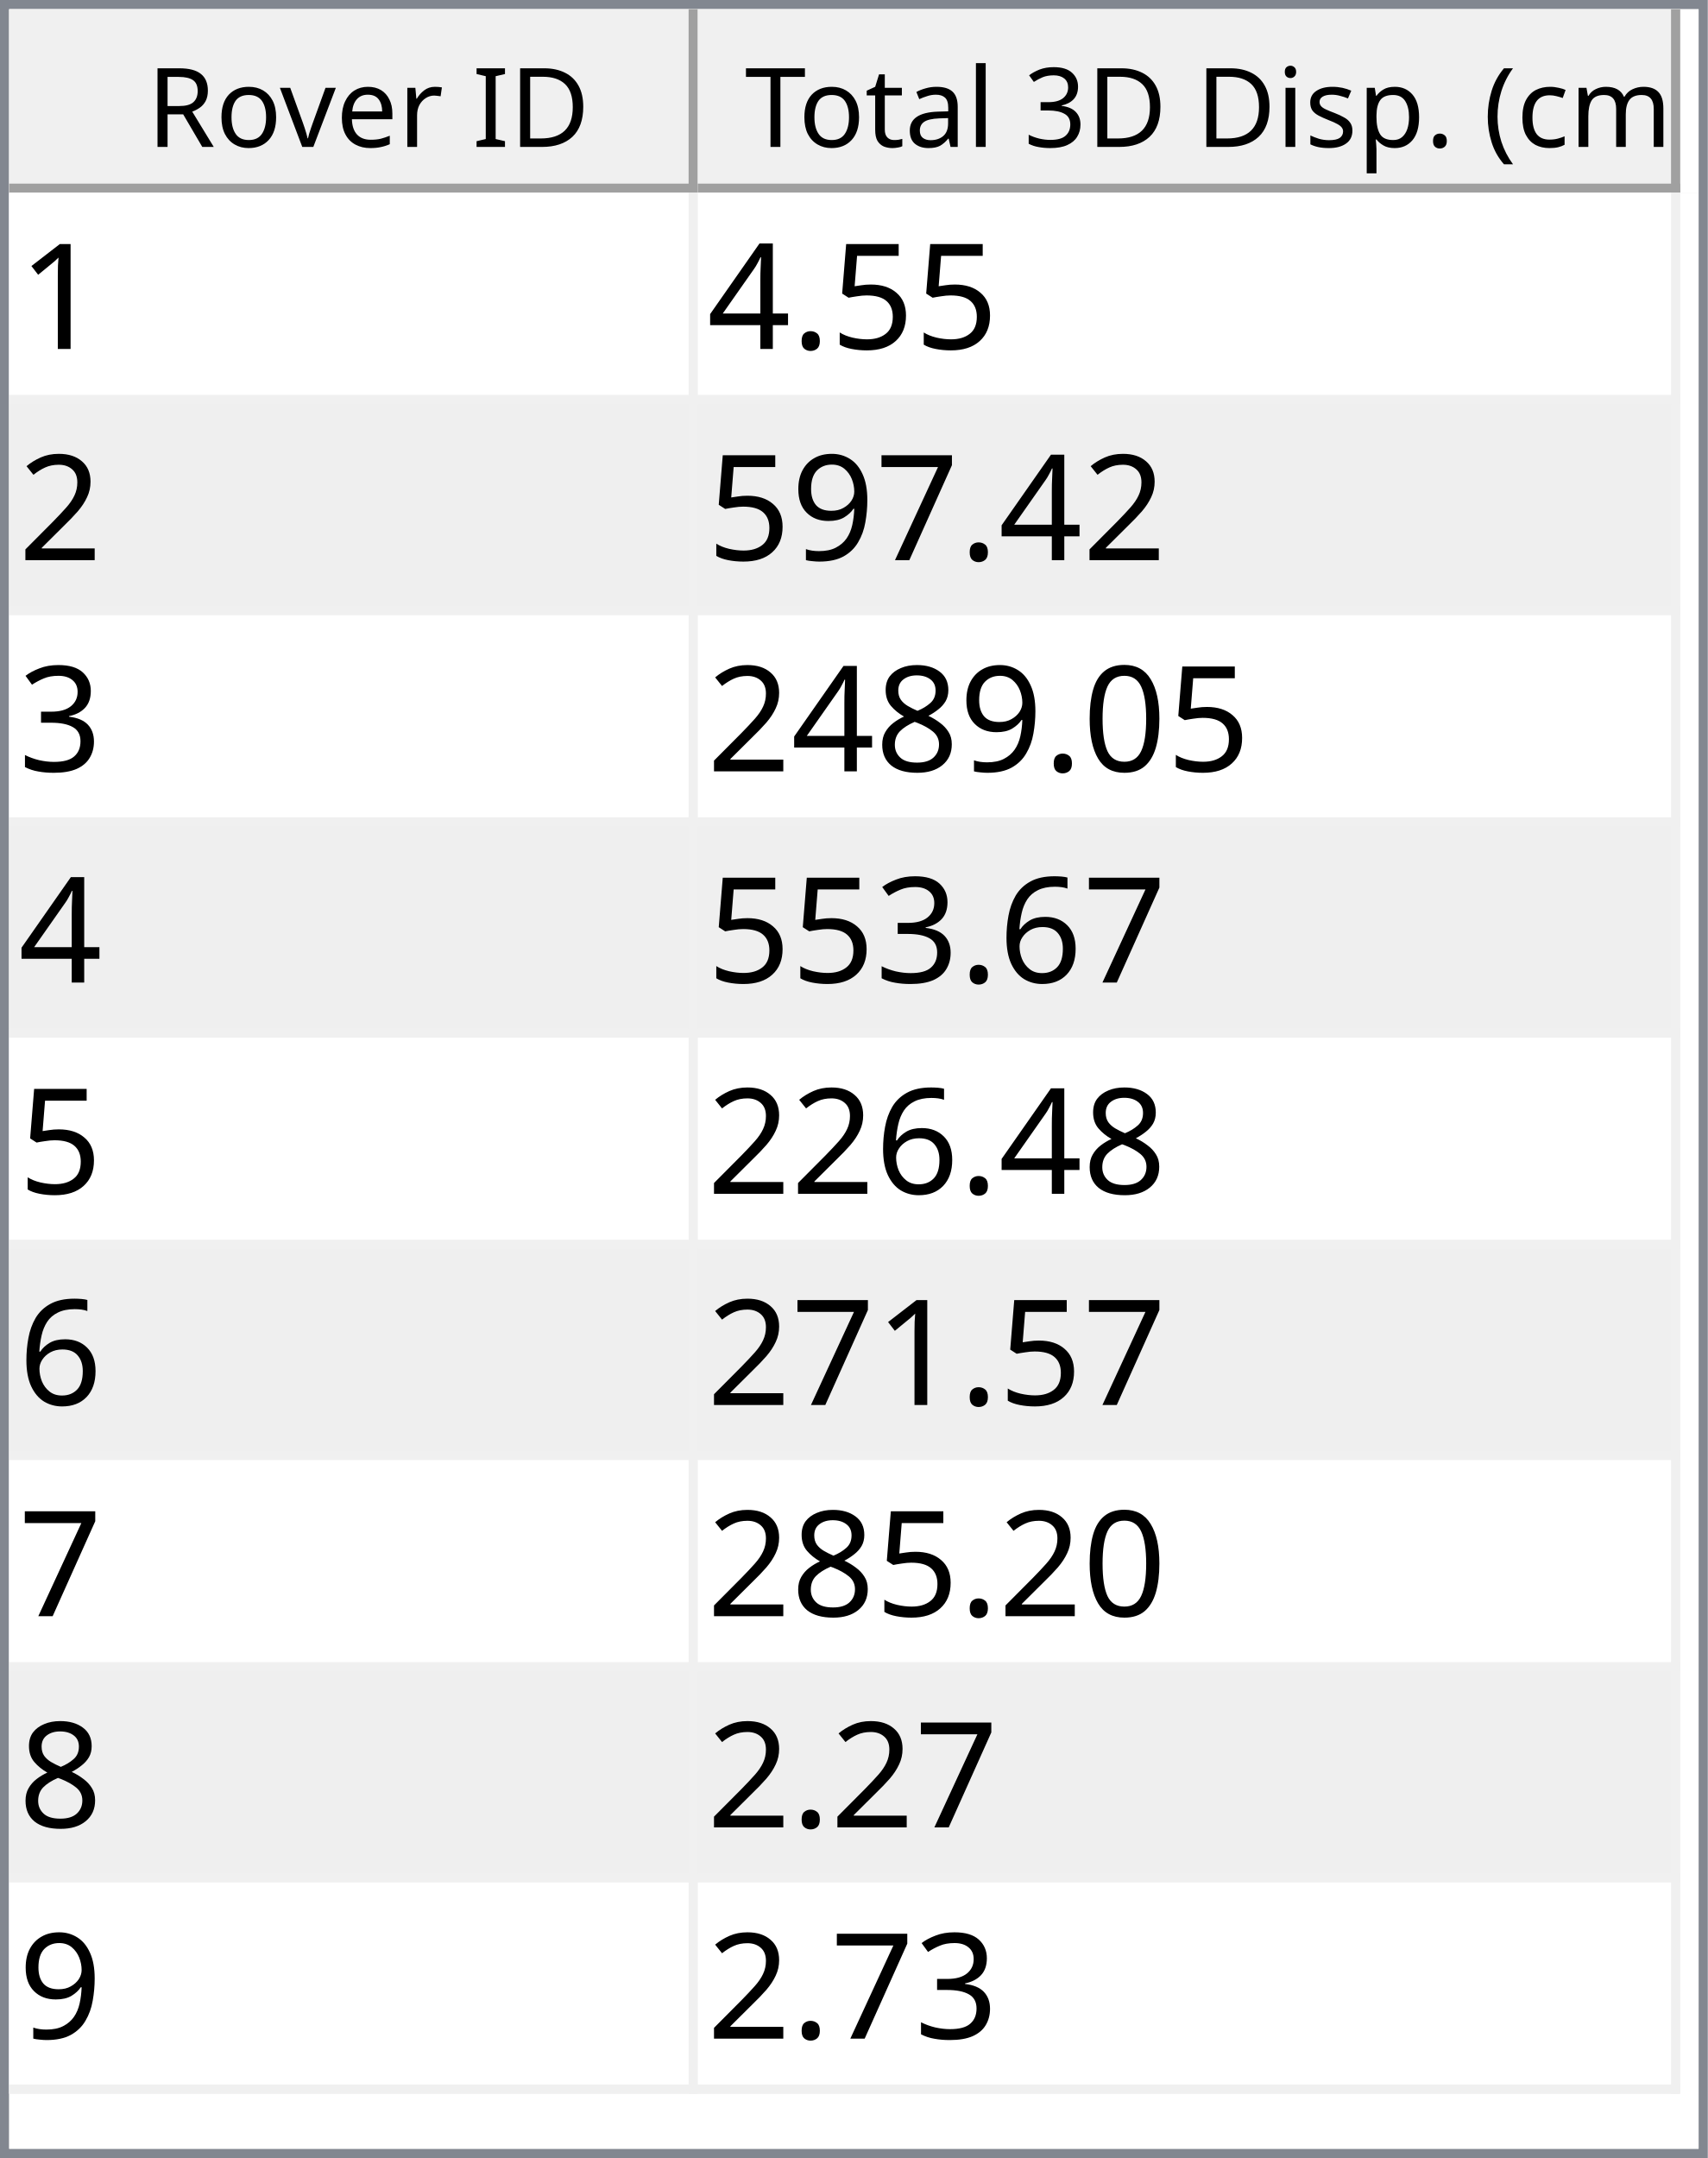
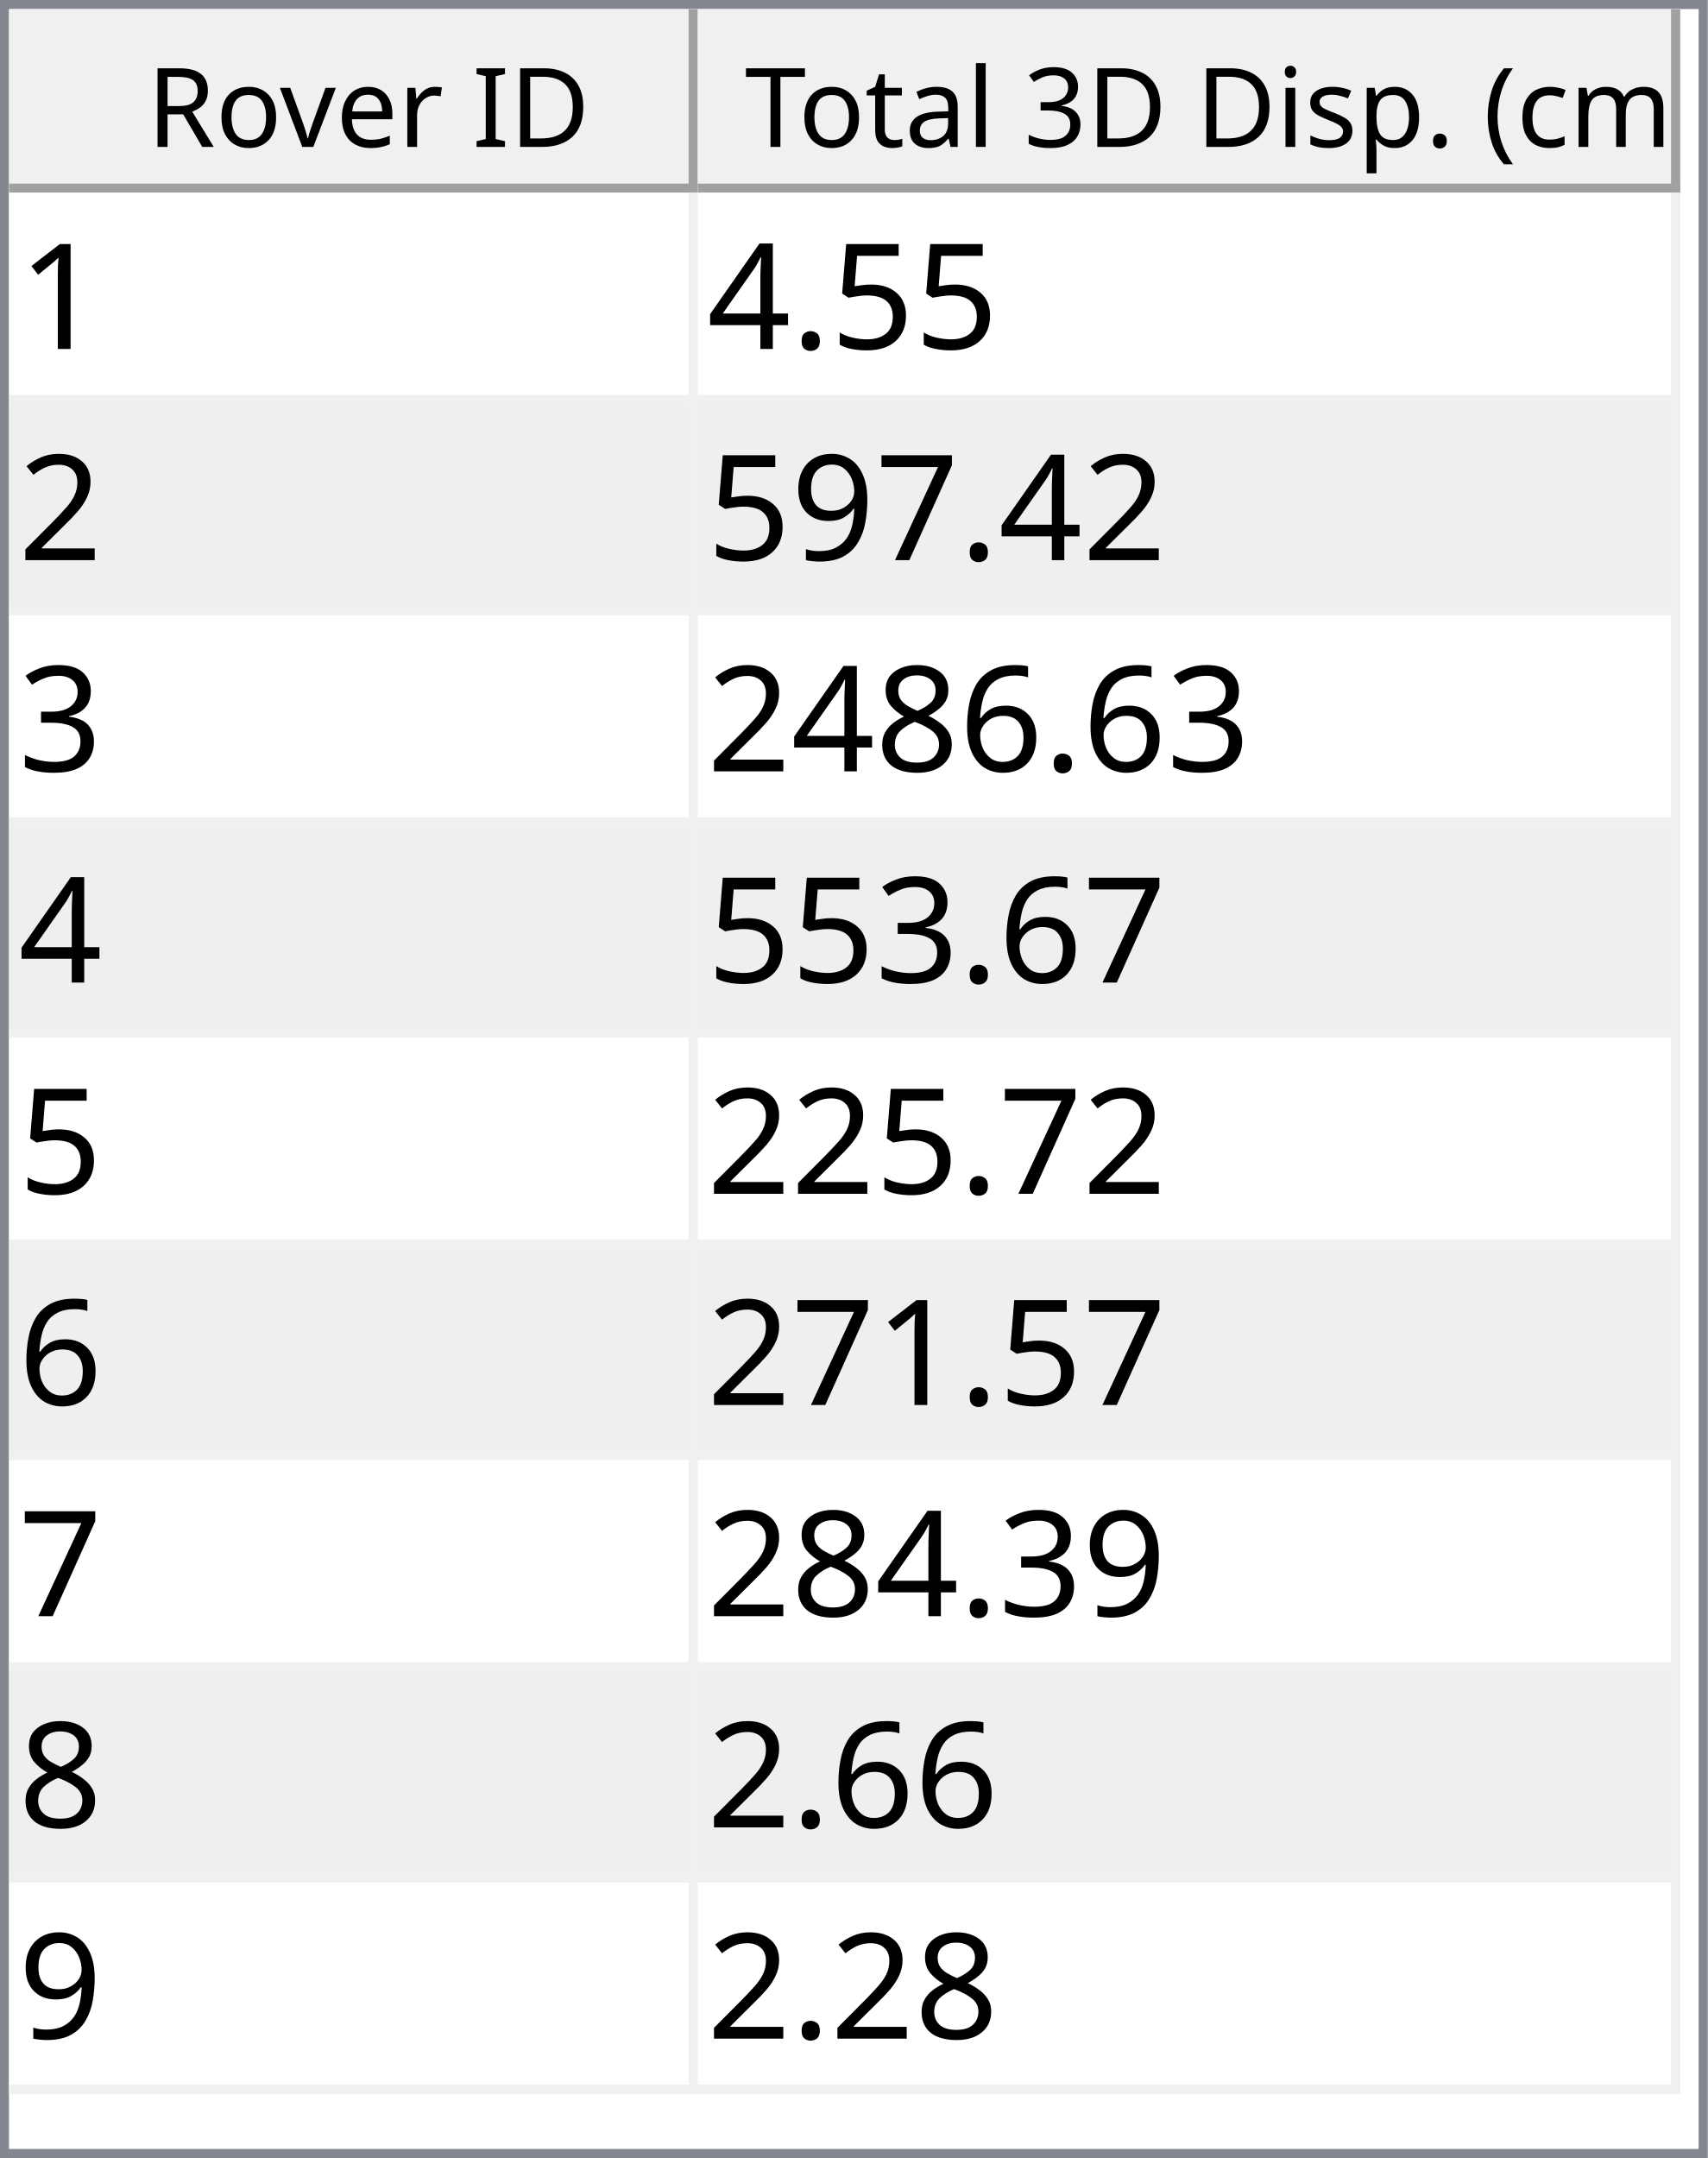
<svg xmlns="http://www.w3.org/2000/svg" style="fill-opacity:1; color-rendering:auto; color-interpolation:auto; text-rendering:auto; stroke:black; stroke-linecap:square; stroke-miterlimit:10; shape-rendering:auto; stroke-opacity:1; fill:black; stroke-dasharray:none; font-weight:normal; stroke-width:1; font-family:'Dialog'; font-style:normal; stroke-linejoin:miter; font-size:12px; stroke-dashoffset:0; image-rendering:auto;" width="186" height="235">
  <defs id="genericDefs" />
  <g>
    <defs id="defs1">
      <clipPath clipPathUnits="userSpaceOnUse" id="clipPath1">
        <path d="M0 0 L186 0 L186 235 L0 235 L0 0 Z" />
      </clipPath>
      <clipPath clipPathUnits="userSpaceOnUse" id="clipPath2">
        <path d="M0 0 L0 235 L186 235 L186 0 Z" />
      </clipPath>
      <clipPath clipPathUnits="userSpaceOnUse" id="clipPath3">
        <path d="M0 0 L0 20 L184 20 L184 0 Z" />
      </clipPath>
      <clipPath clipPathUnits="userSpaceOnUse" id="clipPath4">
        <path d="M0 0 L0 20 L75 20 L75 0 Z" />
      </clipPath>
      <clipPath clipPathUnits="userSpaceOnUse" id="clipPath5">
        <path d="M1 1 L1 19 L74 19 L74 1 Z" />
      </clipPath>
      <clipPath clipPathUnits="userSpaceOnUse" id="clipPath6">
        <path d="M0 0 L0 18 L73 18 L73 0 Z" />
      </clipPath>
      <clipPath clipPathUnits="userSpaceOnUse" id="clipPath7">
        <path d="M-0.5 -0.5 L-0.5 19.5 L74.5 19.5 L74.5 -0.5 Z" />
      </clipPath>
      <clipPath clipPathUnits="userSpaceOnUse" id="clipPath8">
        <path d="M0 0 L0 20 L107 20 L107 0 Z" />
      </clipPath>
      <clipPath clipPathUnits="userSpaceOnUse" id="clipPath9">
        <path d="M1 1 L1 19 L106 19 L106 1 Z" />
      </clipPath>
      <clipPath clipPathUnits="userSpaceOnUse" id="clipPath10">
        <path d="M0 0 L0 18 L105 18 L105 0 Z" />
      </clipPath>
      <clipPath clipPathUnits="userSpaceOnUse" id="clipPath11">
        <path d="M-0.5 -0.5 L-0.5 19.5 L106.5 19.5 L106.5 -0.5 Z" />
      </clipPath>
      <clipPath clipPathUnits="userSpaceOnUse" id="clipPath12">
        <path d="M0 0 L0 213 L184 213 L184 0 Z" />
      </clipPath>
      <clipPath clipPathUnits="userSpaceOnUse" id="clipPath13">
        <path d="M0 0 L0 207 L182 207 L182 0 Z" />
      </clipPath>
      <clipPath clipPathUnits="userSpaceOnUse" id="clipPath14">
        <path d="M-0.5 -0.5 L-0.5 206.5 L181.5 206.5 L181.5 -0.5 Z" />
      </clipPath>
      <clipPath clipPathUnits="userSpaceOnUse" id="clipPath15">
        <path d="M0 0 L0 22 L74 22 L74 0 Z" />
      </clipPath>
      <clipPath clipPathUnits="userSpaceOnUse" id="clipPath16">
        <path d="M0 0 L0 22 L106 22 L106 0 Z" />
      </clipPath>
      <font horiz-adv-x="64.551" id="font1">
        <font-face ascent="107.91" descent="25.098" units-per-em="100" style="font-style:normal; font-family:Segoe UI; font-weight:normal;" />
        <missing-glyph horiz-adv-x="64.551" d="M8.109 0 L8.109 68.266 L56.453 68.266 L56.453 0 L8.109 0 ZM15.328 7.234 L49.219 7.234 L49.219 61.031 L15.328 61.031 L15.328 7.234 Z" />
        <glyph unicode="D" horiz-adv-x="70.117" d="M9.188 0 L9.188 70.016 L28.516 70.016 Q65.531 70.016 65.531 35.891 Q65.531 19.672 55.25 9.836 Q44.969 0 27.734 0 L9.188 0 ZM17.391 62.594 L17.391 7.422 L27.828 7.422 Q41.609 7.422 49.273 14.797 Q56.938 22.172 56.938 35.688 Q56.938 62.594 28.328 62.594 L17.391 62.594 Z" />
        <glyph unicode="I" horiz-adv-x="26.611" d="M17.391 0 L9.188 0 L9.188 70.016 L17.391 70.016 L17.391 0 Z" />
        <glyph unicode=" " horiz-adv-x="27.393" d="" />
        <glyph unicode="r" horiz-adv-x="34.766" d="M34.188 41.891 Q32.078 43.5 28.125 43.5 Q23 43.5 19.555 38.672 Q16.109 33.844 16.109 25.484 L16.109 0 L8.109 0 L8.109 50 L16.109 50 L16.109 39.703 L16.312 39.703 Q18.016 44.969 21.531 47.922 Q25.047 50.875 29.391 50.875 Q32.516 50.875 34.188 50.203 L34.188 41.891 Z" />
        <glyph unicode="e" horiz-adv-x="52.295" d="M48.297 23 L12.984 23 Q13.188 14.656 17.484 10.109 Q21.781 5.562 29.297 5.562 Q37.75 5.562 44.828 11.141 L44.828 3.609 Q38.234 -1.172 27.391 -1.172 Q16.797 -1.172 10.742 5.641 Q4.688 12.453 4.688 24.812 Q4.688 36.469 11.305 43.82 Q17.922 51.172 27.734 51.172 Q37.547 51.172 42.922 44.828 Q48.297 38.484 48.297 27.203 L48.297 23 ZM40.094 29.781 Q40.047 36.719 36.75 40.578 Q33.453 44.438 27.594 44.438 Q21.922 44.438 17.969 40.383 Q14.016 36.328 13.094 29.781 L40.094 29.781 Z" />
        <glyph unicode="v" horiz-adv-x="47.9" d="M47.406 50 L27.484 0 L19.625 0 L0.688 50 L9.469 50 L22.172 13.672 Q23.578 9.672 23.922 6.688 L24.125 6.688 Q24.609 10.453 25.688 13.484 L38.969 50 L47.406 50 Z" />
        <glyph unicode="o" horiz-adv-x="58.594" d="M29 -1.172 Q17.922 -1.172 11.305 5.836 Q4.688 12.844 4.688 24.422 Q4.688 37.016 11.57 44.094 Q18.453 51.172 30.172 51.172 Q41.359 51.172 47.633 44.289 Q53.906 37.406 53.906 25.203 Q53.906 13.234 47.141 6.031 Q40.375 -1.172 29 -1.172 ZM29.594 44.438 Q21.875 44.438 17.383 39.188 Q12.891 33.938 12.891 24.703 Q12.891 15.828 17.43 10.695 Q21.969 5.562 29.594 5.562 Q37.359 5.562 41.531 10.594 Q45.703 15.625 45.703 24.906 Q45.703 34.281 41.531 39.359 Q37.359 44.438 29.594 44.438 Z" />
        <glyph unicode="R" horiz-adv-x="59.814" d="M59.375 0 L49.609 0 L37.891 19.625 Q36.281 22.359 34.766 24.289 Q33.25 26.219 31.664 27.438 Q30.078 28.656 28.25 29.219 Q26.422 29.781 24.125 29.781 L17.391 29.781 L17.391 0 L9.188 0 L9.188 70.016 L30.078 70.016 Q34.672 70.016 38.555 68.867 Q42.438 67.719 45.289 65.375 Q48.141 63.031 49.758 59.547 Q51.375 56.062 51.375 51.375 Q51.375 47.703 50.273 44.656 Q49.172 41.609 47.148 39.211 Q45.125 36.812 42.266 35.133 Q39.406 33.453 35.844 32.516 L35.844 32.328 Q37.594 31.547 38.891 30.547 Q40.188 29.547 41.359 28.18 Q42.531 26.812 43.68 25.078 Q44.828 23.344 46.234 21.047 L59.375 0 ZM17.391 62.594 L17.391 37.203 L28.516 37.203 Q31.594 37.203 34.203 38.133 Q36.812 39.062 38.719 40.797 Q40.625 42.531 41.703 45.047 Q42.781 47.562 42.781 50.688 Q42.781 56.297 39.141 59.445 Q35.5 62.594 28.609 62.594 L17.391 62.594 Z" />
        <glyph unicode=")" horiz-adv-x="30.176" d="M8.297 -15.922 L1.172 -15.922 Q16.406 2.344 16.406 26.812 Q16.406 51.469 1.078 70.016 L8.297 70.016 Q23.531 52.156 23.531 26.703 Q23.531 1.375 8.297 -15.922 Z" />
        <glyph unicode="m" horiz-adv-x="86.133" d="M79.109 0 L71.094 0 L71.094 28.719 Q71.094 37.016 68.531 40.727 Q65.969 44.438 59.906 44.438 Q54.781 44.438 51.195 39.75 Q47.609 35.062 47.609 28.516 L47.609 0 L39.594 0 L39.594 29.688 Q39.594 44.438 28.219 44.438 Q22.953 44.438 19.531 40.016 Q16.109 35.594 16.109 28.516 L16.109 0 L8.109 0 L8.109 50 L16.109 50 L16.109 42.094 L16.312 42.094 Q21.625 51.172 31.844 51.172 Q36.969 51.172 40.773 48.312 Q44.578 45.453 46 40.828 Q51.562 51.172 62.594 51.172 Q79.109 51.172 79.109 30.812 L79.109 0 Z" />
        <glyph unicode="c" horiz-adv-x="46.191" d="M42.188 2.297 Q36.422 -1.172 28.516 -1.172 Q17.828 -1.172 11.258 5.789 Q4.688 12.75 4.688 23.828 Q4.688 36.188 11.766 43.68 Q18.844 51.172 30.672 51.172 Q37.25 51.172 42.281 48.734 L42.281 40.531 Q36.719 44.438 30.375 44.438 Q22.703 44.438 17.797 38.945 Q12.891 33.453 12.891 24.516 Q12.891 15.719 17.508 10.641 Q22.125 5.562 29.891 5.562 Q36.422 5.562 42.188 9.906 L42.188 2.297 Z" />
        <glyph unicode="(" horiz-adv-x="30.176" d="M29.109 -15.922 L21.969 -15.922 Q6.844 1.375 6.844 26.703 Q6.844 52.156 21.969 70.016 L29.203 70.016 Q13.875 51.469 13.875 26.812 Q13.875 2.344 29.109 -15.922 Z" />
        <glyph unicode="." horiz-adv-x="21.68" d="M10.891 -1.078 Q8.641 -1.078 7.055 0.539 Q5.469 2.156 5.469 4.391 Q5.469 6.641 7.055 8.273 Q8.641 9.906 10.891 9.906 Q13.188 9.906 14.797 8.273 Q16.406 6.641 16.406 4.391 Q16.406 2.156 14.797 0.539 Q13.188 -1.078 10.891 -1.078 Z" />
        <glyph unicode="p" horiz-adv-x="58.789" d="M16.312 7.234 L16.109 7.234 L16.109 -23 L8.109 -23 L8.109 50 L16.109 50 L16.109 41.219 L16.312 41.219 Q22.219 51.172 33.594 51.172 Q43.266 51.172 48.688 44.461 Q54.109 37.75 54.109 26.469 Q54.109 13.922 48 6.375 Q41.891 -1.172 31.297 -1.172 Q21.578 -1.172 16.312 7.234 ZM16.109 27.391 L16.109 20.406 Q16.109 14.203 20.141 9.883 Q24.172 5.562 30.375 5.562 Q37.641 5.562 41.773 11.133 Q45.906 16.703 45.906 26.609 Q45.906 34.969 42.047 39.703 Q38.188 44.438 31.594 44.438 Q24.609 44.438 20.359 39.578 Q16.109 34.719 16.109 27.391 Z" />
        <glyph unicode="s" horiz-adv-x="42.432" d="M5.078 1.812 L5.078 10.406 Q11.625 5.562 19.484 5.562 Q30.031 5.562 30.031 12.594 Q30.031 14.594 29.125 15.992 Q28.219 17.391 26.68 18.461 Q25.141 19.531 23.07 20.383 Q21 21.234 18.609 22.172 Q15.281 23.484 12.766 24.828 Q10.25 26.172 8.57 27.859 Q6.891 29.547 6.031 31.695 Q5.172 33.844 5.172 36.719 Q5.172 40.234 6.789 42.945 Q8.406 45.656 11.086 47.484 Q13.766 49.312 17.211 50.242 Q20.656 51.172 24.312 51.172 Q30.812 51.172 35.938 48.922 L35.938 40.828 Q30.422 44.438 23.25 44.438 Q21 44.438 19.195 43.922 Q17.391 43.406 16.094 42.477 Q14.797 41.547 14.086 40.258 Q13.375 38.969 13.375 37.406 Q13.375 35.453 14.086 34.133 Q14.797 32.812 16.164 31.789 Q17.531 30.766 19.484 29.938 Q21.438 29.109 23.922 28.125 Q27.25 26.859 29.883 25.516 Q32.516 24.172 34.375 22.484 Q36.234 20.797 37.234 18.602 Q38.234 16.406 38.234 13.375 Q38.234 9.672 36.602 6.938 Q34.969 4.203 32.234 2.398 Q29.5 0.594 25.93 -0.289 Q22.359 -1.172 18.453 -1.172 Q10.75 -1.172 5.078 1.812 Z" />
        <glyph unicode="i" horiz-adv-x="24.219" d="M12.203 62.703 Q10.062 62.703 8.547 64.164 Q7.031 65.625 7.031 67.875 Q7.031 70.125 8.547 71.609 Q10.062 73.094 12.203 73.094 Q14.406 73.094 15.945 71.609 Q17.484 70.125 17.484 67.875 Q17.484 65.719 15.945 64.211 Q14.406 62.703 12.203 62.703 ZM16.109 0 L8.109 0 L8.109 50 L16.109 50 L16.109 0 Z" />
        <glyph unicode="3" horiz-adv-x="53.906" d="M46.531 19.828 Q46.531 15.094 44.75 11.211 Q42.969 7.328 39.719 4.57 Q36.469 1.812 31.93 0.297 Q27.391 -1.219 21.922 -1.219 Q11.922 -1.219 6 2.594 L6 11.188 Q13.094 5.609 22.219 5.609 Q25.875 5.609 28.828 6.539 Q31.781 7.469 33.906 9.227 Q36.031 10.984 37.18 13.477 Q38.328 15.969 38.328 19.094 Q38.328 32.812 18.797 32.812 L12.984 32.812 L12.984 39.594 L18.5 39.594 Q35.797 39.594 35.797 52.484 Q35.797 64.406 22.609 64.406 Q15.188 64.406 8.688 59.422 L8.688 67.188 Q15.375 71.188 24.609 71.188 Q29 71.188 32.57 69.969 Q36.141 68.75 38.68 66.555 Q41.219 64.359 42.609 61.281 Q44 58.203 44 54.5 Q44 40.672 30.031 36.719 L30.031 36.531 Q33.594 36.141 36.625 34.797 Q39.656 33.453 41.852 31.305 Q44.047 29.156 45.289 26.25 Q46.531 23.344 46.531 19.828 Z" />
        <glyph unicode="l" horiz-adv-x="24.219" d="M16.109 0 L8.109 0 L8.109 74.031 L16.109 74.031 L16.109 0 Z" />
        <glyph unicode="a" horiz-adv-x="50.879" d="M43.891 0 L35.891 0 L35.891 7.812 L35.688 7.812 Q30.469 -1.172 20.312 -1.172 Q12.844 -1.172 8.617 2.781 Q4.391 6.734 4.391 13.281 Q4.391 27.297 20.906 29.594 L35.891 31.688 Q35.891 44.438 25.594 44.438 Q16.547 44.438 9.281 38.281 L9.281 46.484 Q16.656 51.172 26.266 51.172 Q43.891 51.172 43.891 32.516 L43.891 0 ZM35.891 25.297 L23.828 23.641 Q18.266 22.859 15.43 20.875 Q12.594 18.891 12.594 13.875 Q12.594 10.203 15.211 7.883 Q17.828 5.562 22.172 5.562 Q28.125 5.562 32.008 9.742 Q35.891 13.922 35.891 20.312 L35.891 25.297 Z" />
        <glyph unicode="t" horiz-adv-x="33.887" d="M31.297 0.484 Q28.469 -1.078 23.828 -1.078 Q10.688 -1.078 10.688 13.578 L10.688 43.172 L2.094 43.172 L2.094 50 L10.688 50 L10.688 62.203 L18.703 64.797 L18.703 50 L31.297 50 L31.297 43.172 L18.703 43.172 L18.703 14.984 Q18.703 9.969 20.414 7.82 Q22.125 5.672 26.078 5.672 Q29.109 5.672 31.297 7.328 L31.297 0.484 Z" />
        <glyph unicode="T" horiz-adv-x="52.393" d="M50.594 62.594 L30.375 62.594 L30.375 0 L22.172 0 L22.172 62.594 L2 62.594 L2 70.016 L50.594 70.016 L50.594 62.594 Z" />
      </font>
      <font horiz-adv-x="75.0" id="font2">
        <font-face ascent="100.537" descent="21.973" units-per-em="100" style="font-style:normal; font-family:sans-serif; font-weight:normal;" />
        <missing-glyph horiz-adv-x="75.0" d="M12.5 0 L12.5 62.5 L62.5 62.5 L62.5 0 L12.5 0 ZM14.062 1.562 L60.938 1.562 L60.938 60.938 L14.062 60.938 L14.062 1.562 Z" />
        <glyph unicode="1" horiz-adv-x="55.615" d="M37.25 0 L28.469 0 L28.469 56 Q25.297 52.984 20.141 49.953 Q14.984 46.922 10.891 45.406 L10.891 53.906 Q18.266 57.375 23.781 62.305 Q29.297 67.234 31.594 71.875 L37.25 71.875 L37.25 0 Z" />
        <glyph unicode="5" horiz-adv-x="55.615" d="M4.156 18.75 L13.375 19.531 Q14.406 12.797 18.141 9.398 Q21.875 6 27.156 6 Q33.5 6 37.891 10.789 Q42.281 15.578 42.281 23.484 Q42.281 31 38.062 35.352 Q33.844 39.703 27 39.703 Q22.75 39.703 19.336 37.773 Q15.922 35.844 13.969 32.766 L5.719 33.844 L12.641 70.609 L48.25 70.609 L48.25 62.203 L19.672 62.203 L15.828 42.969 Q22.266 47.469 29.344 47.469 Q38.719 47.469 45.164 40.969 Q51.609 34.469 51.609 24.266 Q51.609 14.547 45.953 7.469 Q39.062 -1.219 27.156 -1.219 Q17.391 -1.219 11.211 4.25 Q5.031 9.719 4.156 18.75 Z" />
        <glyph unicode="." horiz-adv-x="27.783" d="M9.078 0 L9.078 10.016 L19.094 10.016 L19.094 0 L9.078 0 Z" />
        <glyph unicode="4" horiz-adv-x="55.615" d="M32.328 0 L32.328 17.141 L1.266 17.141 L1.266 25.203 L33.938 71.578 L41.109 71.578 L41.109 25.203 L50.781 25.203 L50.781 17.141 L41.109 17.141 L41.109 0 L32.328 0 ZM32.328 25.203 L32.328 57.469 L9.906 25.203 L32.328 25.203 Z" />
        <glyph unicode="2" horiz-adv-x="55.615" d="M50.344 8.453 L50.344 0 L3.031 0 Q2.938 3.172 4.047 6.109 Q5.859 10.938 9.836 15.625 Q13.812 20.312 21.344 26.469 Q33.016 36.031 37.117 41.625 Q41.219 47.219 41.219 52.203 Q41.219 57.422 37.477 61.008 Q33.734 64.594 27.734 64.594 Q21.391 64.594 17.578 60.789 Q13.766 56.984 13.719 50.25 L4.688 51.172 Q5.609 61.281 11.664 66.578 Q17.719 71.875 27.938 71.875 Q38.234 71.875 44.242 66.164 Q50.25 60.453 50.25 52 Q50.25 47.703 48.492 43.555 Q46.734 39.406 42.656 34.812 Q38.578 30.219 29.109 22.219 Q21.188 15.578 18.945 13.211 Q16.703 10.844 15.234 8.453 L50.344 8.453 Z" />
        <glyph unicode="7" horiz-adv-x="55.615" d="M4.734 62.203 L4.734 70.656 L51.078 70.656 L51.078 63.812 Q44.234 56.547 37.523 44.484 Q30.812 32.422 27.156 19.672 Q24.516 10.688 23.781 0 L14.75 0 Q14.891 8.453 18.062 20.414 Q21.234 32.375 27.172 43.484 Q33.109 54.594 39.797 62.203 L4.734 62.203 Z" />
        <glyph unicode="9" horiz-adv-x="55.615" d="M5.469 16.547 L13.922 17.328 Q14.984 11.375 18.016 8.688 Q21.047 6 25.781 6 Q29.828 6 32.883 7.859 Q35.938 9.719 37.891 12.82 Q39.844 15.922 41.164 21.195 Q42.484 26.469 42.484 31.938 Q42.484 32.516 42.438 33.688 Q39.797 29.5 35.234 26.883 Q30.672 24.266 25.344 24.266 Q16.453 24.266 10.305 30.711 Q4.156 37.156 4.156 47.703 Q4.156 58.594 10.578 65.234 Q17 71.875 26.656 71.875 Q33.641 71.875 39.43 68.117 Q45.219 64.359 48.219 57.398 Q51.219 50.438 51.219 37.25 Q51.219 23.531 48.242 15.406 Q45.266 7.281 39.383 3.031 Q33.5 -1.219 25.594 -1.219 Q17.188 -1.219 11.867 3.445 Q6.547 8.109 5.469 16.547 ZM41.453 48.141 Q41.453 55.719 37.43 60.156 Q33.406 64.594 27.734 64.594 Q21.875 64.594 17.531 59.812 Q13.188 55.031 13.188 47.406 Q13.188 40.578 17.312 36.305 Q21.438 32.031 27.484 32.031 Q33.594 32.031 37.523 36.305 Q41.453 40.578 41.453 48.141 Z" />
        <glyph unicode="3" horiz-adv-x="55.615" d="M4.203 18.891 L12.984 20.062 Q14.5 12.594 18.141 9.297 Q21.781 6 27 6 Q33.203 6 37.477 10.297 Q41.75 14.594 41.75 20.953 Q41.75 27 37.797 30.93 Q33.844 34.859 27.734 34.859 Q25.25 34.859 21.531 33.891 L22.516 41.609 Q23.391 41.5 23.922 41.5 Q29.547 41.5 34.039 44.43 Q38.531 47.359 38.531 53.469 Q38.531 58.297 35.258 61.477 Q31.984 64.656 26.812 64.656 Q21.688 64.656 18.266 61.43 Q14.844 58.203 13.875 51.766 L5.078 53.328 Q6.688 62.156 12.398 67.016 Q18.109 71.875 26.609 71.875 Q32.469 71.875 37.398 69.359 Q42.328 66.844 44.945 62.5 Q47.562 58.156 47.562 53.266 Q47.562 48.641 45.07 44.828 Q42.578 41.016 37.703 38.766 Q44.047 37.312 47.562 32.695 Q51.078 28.078 51.078 21.141 Q51.078 11.766 44.242 5.25 Q37.406 -1.266 26.953 -1.266 Q17.531 -1.266 11.305 4.352 Q5.078 9.969 4.203 18.891 Z" />
-         <glyph unicode="0" horiz-adv-x="55.615" d="M4.156 35.297 Q4.156 48 6.766 55.742 Q9.375 63.484 14.523 67.68 Q19.672 71.875 27.484 71.875 Q33.25 71.875 37.594 69.555 Q41.938 67.234 44.773 62.867 Q47.609 58.5 49.219 52.227 Q50.828 45.953 50.828 35.297 Q50.828 22.703 48.242 14.969 Q45.656 7.234 40.508 3.008 Q35.359 -1.219 27.484 -1.219 Q17.141 -1.219 11.234 6.203 Q4.156 15.141 4.156 35.297 ZM13.188 35.297 Q13.188 17.672 17.312 11.836 Q21.438 6 27.484 6 Q33.547 6 37.672 11.859 Q41.797 17.719 41.797 35.297 Q41.797 52.984 37.672 58.789 Q33.547 64.594 27.391 64.594 Q21.344 64.594 17.719 59.469 Q13.188 52.938 13.188 35.297 Z" />
+         <glyph unicode="6" horiz-adv-x="55.615" d="M49.75 54.047 L41.016 53.375 Q39.844 58.547 37.703 60.891 Q34.125 64.656 28.906 64.656 Q24.703 64.656 21.531 62.312 Q17.391 59.281 14.992 53.469 Q12.594 47.656 12.5 36.922 Q15.672 41.75 20.266 44.094 Q24.859 46.438 29.891 46.438 Q38.672 46.438 44.852 39.969 Q51.031 33.5 51.031 23.25 Q51.031 16.5 48.125 10.719 Q45.219 4.938 40.141 1.859 Q35.062 -1.219 28.609 -1.219 Q17.625 -1.219 10.695 6.859 Q3.766 14.938 3.766 33.5 Q3.766 54.25 11.422 63.672 Q18.109 71.875 29.438 71.875 Q37.891 71.875 43.289 67.141 Q48.688 62.406 49.75 54.047 ZM13.875 23.188 Q13.875 18.656 15.797 14.508 Q17.719 10.359 21.188 8.18 Q24.656 6 28.469 6 Q34.031 6 38.039 10.492 Q42.047 14.984 42.047 22.703 Q42.047 30.125 38.086 34.398 Q34.125 38.672 28.125 38.672 Q22.172 38.672 18.023 34.398 Q13.875 30.125 13.875 23.188 Z" />
        <glyph unicode="8" horiz-adv-x="55.615" d="M17.672 38.812 Q12.203 40.828 9.57 44.539 Q6.938 48.25 6.938 53.422 Q6.938 61.234 12.555 66.555 Q18.172 71.875 27.484 71.875 Q36.859 71.875 42.578 66.43 Q48.297 60.984 48.297 53.172 Q48.297 48.188 45.68 44.508 Q43.062 40.828 37.75 38.812 Q44.344 36.672 47.781 31.883 Q51.219 27.094 51.219 20.453 Q51.219 11.281 44.727 5.031 Q38.234 -1.219 27.641 -1.219 Q17.047 -1.219 10.547 5.055 Q4.047 11.328 4.047 20.703 Q4.047 27.688 7.594 32.398 Q11.141 37.109 17.672 38.812 ZM15.922 53.719 Q15.922 48.641 19.195 45.414 Q22.469 42.188 27.688 42.188 Q32.766 42.188 36.016 45.383 Q39.266 48.578 39.266 53.219 Q39.266 58.062 35.914 61.359 Q32.562 64.656 27.594 64.656 Q22.562 64.656 19.242 61.43 Q15.922 58.203 15.922 53.719 ZM13.094 20.656 Q13.094 16.891 14.875 13.375 Q16.656 9.859 20.172 7.93 Q23.688 6 27.734 6 Q34.031 6 38.133 10.055 Q42.234 14.109 42.234 20.359 Q42.234 26.703 38.016 30.859 Q33.797 35.016 27.438 35.016 Q21.234 35.016 17.164 30.914 Q13.094 26.812 13.094 20.656 Z" />
-         <glyph unicode="6" horiz-adv-x="55.615" d="M49.75 54.047 L41.016 53.375 Q39.844 58.547 37.703 60.891 Q34.125 64.656 28.906 64.656 Q24.703 64.656 21.531 62.312 Q17.391 59.281 14.992 53.469 Q12.594 47.656 12.5 36.922 Q15.672 41.75 20.266 44.094 Q24.859 46.438 29.891 46.438 Q38.672 46.438 44.852 39.969 Q51.031 33.5 51.031 23.25 Q51.031 16.5 48.125 10.719 Q45.219 4.938 40.141 1.859 Q35.062 -1.219 28.609 -1.219 Q17.625 -1.219 10.695 6.859 Q3.766 14.938 3.766 33.5 Q3.766 54.25 11.422 63.672 Q18.109 71.875 29.438 71.875 Q37.891 71.875 43.289 67.141 Q48.688 62.406 49.75 54.047 ZM13.875 23.188 Q13.875 18.656 15.797 14.508 Q17.719 10.359 21.188 8.18 Q24.656 6 28.469 6 Q34.031 6 38.039 10.492 Q42.047 14.984 42.047 22.703 Q42.047 30.125 38.086 34.398 Q34.125 38.672 28.125 38.672 Q22.172 38.672 18.023 34.398 Q13.875 30.125 13.875 23.188 Z" />
      </font>
    </defs>
    <g style="fill:white; stroke:white;">
      <rect x="0" y="0" width="186" style="clip-path:url(#clipPath1); stroke:none;" height="235" />
    </g>
    <g style="fill:white; text-rendering:optimizeSpeed; color-rendering:optimizeSpeed; image-rendering:optimizeSpeed; shape-rendering:crispEdges; stroke:white; color-interpolation:sRGB;">
      <rect x="0" width="186" height="235" y="0" style="stroke:none;" />
      <path style="stroke:none;" d="M0 235 L186 235 L186 0 L0 0 Z" />
    </g>
    <g style="fill:rgb(240,240,240); font-family:'Segoe UI'; stroke:rgb(240,240,240);">
      <rect x="0" y="0" width="186" style="clip-path:url(#clipPath2); stroke:none;" height="235" />
    </g>
    <g style="fill:rgb(130,135,144); font-family:'Segoe UI'; stroke:rgb(130,135,144);">
      <path d="M0 0 L186 0 L186 235 L0 235 L0 0 ZM1 1 L185 1 L185 234 L1 234 L1 1 Z" style="fill-rule:evenodd; clip-path:url(#clipPath2); stroke:none;" />
    </g>
    <g style="fill:white; font-family:'Segoe UI'; stroke:white;" transform="translate(1,1)">
      <rect x="0" y="0" width="184" style="clip-path:url(#clipPath3); stroke:none;" height="20" />
    </g>
    <g style="fill:rgb(240,240,240); font-family:'Segoe UI'; stroke:rgb(240,240,240);" transform="translate(1,1)">
      <rect x="0" y="0" width="75" style="clip-path:url(#clipPath4); stroke:none;" height="20" />
    </g>
    <g style="font-family:'Segoe UI';" transform="translate(2,2)">
      <text x="14" xml:space="preserve" y="14" style="clip-path:url(#clipPath6); stroke:none;">Rover ID</text>
    </g>
    <g style="fill:rgb(160,160,160); font-family:'Segoe UI'; stroke:rgb(160,160,160); stroke-linejoin:bevel;" transform="translate(1.5,1.5)">
      <line x1="74" x2="74" y1="0" style="fill:none; clip-path:url(#clipPath7);" y2="19" />
    </g>
    <g style="fill:rgb(160,160,160); font-family:'Segoe UI'; stroke:rgb(160,160,160); stroke-linejoin:bevel;" transform="matrix(1,0,0,1,1,1) translate(0.5,0.5)">
      <line x1="0" x2="74" y1="19" style="fill:none; clip-path:url(#clipPath7);" y2="19" />
    </g>
    <g style="fill:rgb(240,240,240); font-family:'Segoe UI'; stroke:rgb(240,240,240);" transform="translate(76,1)">
      <rect x="0" y="0" width="107" style="clip-path:url(#clipPath8); stroke:none;" height="20" />
    </g>
    <g style="font-family:'Segoe UI';" transform="translate(77,2)">
      <text x="1" xml:space="preserve" y="14" style="clip-path:url(#clipPath10); stroke:none;"> Total 3D Disp. (cm)</text>
    </g>
    <g style="fill:rgb(160,160,160); font-family:'Segoe UI'; stroke:rgb(160,160,160); stroke-linejoin:bevel;" transform="translate(76.5,1.5)">
      <line x1="106" x2="106" y1="0" style="fill:none; clip-path:url(#clipPath11);" y2="19" />
    </g>
    <g style="fill:rgb(160,160,160); font-family:'Segoe UI'; stroke:rgb(160,160,160); stroke-linejoin:bevel;" transform="matrix(1,0,0,1,76,1) translate(0.5,0.5)">
      <line x1="0" x2="106" y1="19" style="fill:none; clip-path:url(#clipPath11);" y2="19" />
    </g>
    <g style="fill:white; font-family:'Segoe UI'; stroke:white;" transform="translate(1,21)">
      <rect x="0" y="0" width="184" style="clip-path:url(#clipPath12); stroke:none;" height="213" />
    </g>
    <g style="fill:rgb(240,240,240); font-size:16px; font-family:sans-serif; stroke:rgb(240,240,240);" transform="translate(1,21)">
      <rect x="0" y="0" width="182" style="clip-path:url(#clipPath13); stroke:none;" height="207" />
      <line transform="translate(0.5,0.5)" x1="0" x2="181" y1="22" style="clip-path:url(#clipPath14); fill:none; stroke-linejoin:bevel;" y2="22" />
    </g>
    <g transform="matrix(1,0,0,1,1,21) translate(0.5,0.5)" style="fill:rgb(240,240,240); font-size:16px; font-family:sans-serif; stroke:rgb(240,240,240); stroke-linejoin:bevel;">
      <line x1="0" x2="181" y1="45" style="fill:none; clip-path:url(#clipPath14);" y2="45" />
    </g>
    <g transform="matrix(1,0,0,1,1,21) translate(0.5,0.5)" style="fill:rgb(240,240,240); font-size:16px; font-family:sans-serif; stroke:rgb(240,240,240); stroke-linejoin:bevel;">
      <line x1="0" x2="181" y1="68" style="fill:none; clip-path:url(#clipPath14);" y2="68" />
    </g>
    <g transform="matrix(1,0,0,1,1,21) translate(0.5,0.5)" style="fill:rgb(240,240,240); font-size:16px; font-family:sans-serif; stroke:rgb(240,240,240); stroke-linejoin:bevel;">
      <line x1="0" x2="181" y1="91" style="fill:none; clip-path:url(#clipPath14);" y2="91" />
    </g>
    <g transform="matrix(1,0,0,1,1,21) translate(0.5,0.5)" style="fill:rgb(240,240,240); font-size:16px; font-family:sans-serif; stroke:rgb(240,240,240); stroke-linejoin:bevel;">
      <line x1="0" x2="181" y1="114" style="fill:none; clip-path:url(#clipPath14);" y2="114" />
    </g>
    <g transform="matrix(1,0,0,1,1,21) translate(0.5,0.5)" style="fill:rgb(240,240,240); font-size:16px; font-family:sans-serif; stroke:rgb(240,240,240); stroke-linejoin:bevel;">
      <line x1="0" x2="181" y1="137" style="fill:none; clip-path:url(#clipPath14);" y2="137" />
    </g>
    <g transform="matrix(1,0,0,1,1,21) translate(0.5,0.5)" style="fill:rgb(240,240,240); font-size:16px; font-family:sans-serif; stroke:rgb(240,240,240); stroke-linejoin:bevel;">
      <line x1="0" x2="181" y1="160" style="fill:none; clip-path:url(#clipPath14);" y2="160" />
    </g>
    <g transform="matrix(1,0,0,1,1,21) translate(0.5,0.5)" style="fill:rgb(240,240,240); font-size:16px; font-family:sans-serif; stroke:rgb(240,240,240); stroke-linejoin:bevel;">
      <line x1="0" x2="181" y1="183" style="fill:none; clip-path:url(#clipPath14);" y2="183" />
    </g>
    <g transform="matrix(1,0,0,1,1,21) translate(0.5,0.5)" style="fill:rgb(240,240,240); font-size:16px; font-family:sans-serif; stroke:rgb(240,240,240); stroke-linejoin:bevel;">
      <line x1="0" x2="181" y1="206" style="fill:none; clip-path:url(#clipPath14);" y2="206" />
    </g>
    <g transform="matrix(1,0,0,1,1,21) translate(0.5,0.5)" style="fill:rgb(240,240,240); font-size:16px; font-family:sans-serif; stroke:rgb(240,240,240); stroke-linejoin:bevel;">
      <line x1="74" x2="74" y1="0" style="fill:none; clip-path:url(#clipPath14);" y2="206" />
    </g>
    <g transform="matrix(1,0,0,1,1,21) translate(0.5,0.5)" style="fill:rgb(240,240,240); font-size:16px; font-family:sans-serif; stroke:rgb(240,240,240); stroke-linejoin:bevel;">
      <line x1="181" x2="181" y1="0" style="fill:none; clip-path:url(#clipPath14);" y2="206" />
    </g>
    <g style="fill:white; font-size:16px; font-family:sans-serif; stroke:white;" transform="matrix(1,0,0,1,1,21)">
      <rect x="0" y="0" width="74" style="clip-path:url(#clipPath15); stroke:none;" height="22" />
      <text x="1" y="17" style="fill:black; clip-path:url(#clipPath15); stroke:none;" xml:space="preserve">1</text>
    </g>
    <g style="fill:white; font-size:16px; font-family:sans-serif; stroke:white;" transform="matrix(1,0,0,1,1,21) translate(75,0)">
      <rect x="0" y="0" width="106" style="clip-path:url(#clipPath16); stroke:none;" height="22" />
      <text x="1" y="17" style="fill:black; clip-path:url(#clipPath16); stroke:none;" xml:space="preserve">4.55</text>
    </g>
    <g style="fill:rgb(239,239,239); font-size:16px; font-family:sans-serif; stroke:rgb(239,239,239);" transform="matrix(1,0,0,1,1,21) translate(0,23)">
      <rect x="0" y="0" width="74" style="clip-path:url(#clipPath15); stroke:none;" height="22" />
      <text x="1" y="17" style="fill:black; clip-path:url(#clipPath15); stroke:none;" xml:space="preserve">2</text>
    </g>
    <g style="fill:rgb(239,239,239); font-size:16px; font-family:sans-serif; stroke:rgb(239,239,239);" transform="matrix(1,0,0,1,1,21) translate(75,23)">
      <rect x="0" y="0" width="106" style="clip-path:url(#clipPath16); stroke:none;" height="22" />
      <text x="1" y="17" style="fill:black; clip-path:url(#clipPath16); stroke:none;" xml:space="preserve">597.42</text>
    </g>
    <g style="fill:white; font-size:16px; font-family:sans-serif; stroke:white;" transform="matrix(1,0,0,1,1,21) translate(0,46)">
      <rect x="0" y="0" width="74" style="clip-path:url(#clipPath15); stroke:none;" height="22" />
      <text x="1" y="17" style="fill:black; clip-path:url(#clipPath15); stroke:none;" xml:space="preserve">3</text>
    </g>
    <g style="fill:white; font-size:16px; font-family:sans-serif; stroke:white;" transform="matrix(1,0,0,1,1,21) translate(75,46)">
      <rect x="0" y="0" width="106" style="clip-path:url(#clipPath16); stroke:none;" height="22" />
-       <text x="1" y="17" style="fill:black; clip-path:url(#clipPath16); stroke:none;" xml:space="preserve">2489.05</text>
+       <text x="1" y="17" style="fill:black; clip-path:url(#clipPath16); stroke:none;" xml:space="preserve">2486.63</text>
    </g>
    <g style="fill:rgb(239,239,239); font-size:16px; font-family:sans-serif; stroke:rgb(239,239,239);" transform="matrix(1,0,0,1,1,21) translate(0,69)">
      <rect x="0" y="0" width="74" style="clip-path:url(#clipPath15); stroke:none;" height="22" />
      <text x="1" y="17" style="fill:black; clip-path:url(#clipPath15); stroke:none;" xml:space="preserve">4</text>
    </g>
    <g style="fill:rgb(239,239,239); font-size:16px; font-family:sans-serif; stroke:rgb(239,239,239);" transform="matrix(1,0,0,1,1,21) translate(75,69)">
      <rect x="0" y="0" width="106" style="clip-path:url(#clipPath16); stroke:none;" height="22" />
      <text x="1" y="17" style="fill:black; clip-path:url(#clipPath16); stroke:none;" xml:space="preserve">553.67</text>
    </g>
    <g style="fill:white; font-size:16px; font-family:sans-serif; stroke:white;" transform="matrix(1,0,0,1,1,21) translate(0,92)">
      <rect x="0" y="0" width="74" style="clip-path:url(#clipPath15); stroke:none;" height="22" />
      <text x="1" y="17" style="fill:black; clip-path:url(#clipPath15); stroke:none;" xml:space="preserve">5</text>
    </g>
    <g style="fill:white; font-size:16px; font-family:sans-serif; stroke:white;" transform="matrix(1,0,0,1,1,21) translate(75,92)">
      <rect x="0" y="0" width="106" style="clip-path:url(#clipPath16); stroke:none;" height="22" />
-       <text x="1" y="17" style="fill:black; clip-path:url(#clipPath16); stroke:none;" xml:space="preserve">226.48</text>
+       <text x="1" y="17" style="fill:black; clip-path:url(#clipPath16); stroke:none;" xml:space="preserve">225.72</text>
    </g>
    <g style="fill:rgb(239,239,239); font-size:16px; font-family:sans-serif; stroke:rgb(239,239,239);" transform="matrix(1,0,0,1,1,21) translate(0,115)">
      <rect x="0" y="0" width="74" style="clip-path:url(#clipPath15); stroke:none;" height="22" />
      <text x="1" y="17" style="fill:black; clip-path:url(#clipPath15); stroke:none;" xml:space="preserve">6</text>
    </g>
    <g style="fill:rgb(239,239,239); font-size:16px; font-family:sans-serif; stroke:rgb(239,239,239);" transform="matrix(1,0,0,1,1,21) translate(75,115)">
      <rect x="0" y="0" width="106" style="clip-path:url(#clipPath16); stroke:none;" height="22" />
      <text x="1" y="17" style="fill:black; clip-path:url(#clipPath16); stroke:none;" xml:space="preserve">271.57</text>
    </g>
    <g style="fill:white; font-size:16px; font-family:sans-serif; stroke:white;" transform="matrix(1,0,0,1,1,21) translate(0,138)">
      <rect x="0" y="0" width="74" style="clip-path:url(#clipPath15); stroke:none;" height="22" />
      <text x="1" y="17" style="fill:black; clip-path:url(#clipPath15); stroke:none;" xml:space="preserve">7</text>
    </g>
    <g style="fill:white; font-size:16px; font-family:sans-serif; stroke:white;" transform="matrix(1,0,0,1,1,21) translate(75,138)">
      <rect x="0" y="0" width="106" style="clip-path:url(#clipPath16); stroke:none;" height="22" />
-       <text x="1" y="17" style="fill:black; clip-path:url(#clipPath16); stroke:none;" xml:space="preserve">285.20</text>
+       <text x="1" y="17" style="fill:black; clip-path:url(#clipPath16); stroke:none;" xml:space="preserve">284.39</text>
    </g>
    <g style="fill:rgb(239,239,239); font-size:16px; font-family:sans-serif; stroke:rgb(239,239,239);" transform="matrix(1,0,0,1,1,21) translate(0,161)">
      <rect x="0" y="0" width="74" style="clip-path:url(#clipPath15); stroke:none;" height="22" />
      <text x="1" y="17" style="fill:black; clip-path:url(#clipPath15); stroke:none;" xml:space="preserve">8</text>
    </g>
    <g style="fill:rgb(239,239,239); font-size:16px; font-family:sans-serif; stroke:rgb(239,239,239);" transform="matrix(1,0,0,1,1,21) translate(75,161)">
      <rect x="0" y="0" width="106" style="clip-path:url(#clipPath16); stroke:none;" height="22" />
-       <text x="1" y="17" style="fill:black; clip-path:url(#clipPath16); stroke:none;" xml:space="preserve">2.27</text>
+       <text x="1" y="17" style="fill:black; clip-path:url(#clipPath16); stroke:none;" xml:space="preserve">2.66</text>
    </g>
    <g style="fill:white; font-size:16px; font-family:sans-serif; stroke:white;" transform="matrix(1,0,0,1,1,21) translate(0,184)">
      <rect x="0" y="0" width="74" style="clip-path:url(#clipPath15); stroke:none;" height="22" />
      <text x="1" y="17" style="fill:black; clip-path:url(#clipPath15); stroke:none;" xml:space="preserve">9</text>
    </g>
    <g style="fill:white; font-size:16px; font-family:sans-serif; stroke:white;" transform="matrix(1,0,0,1,1,21) translate(75,184)">
      <rect x="0" y="0" width="106" style="clip-path:url(#clipPath16); stroke:none;" height="22" />
-       <text x="1" y="17" style="fill:black; clip-path:url(#clipPath16); stroke:none;" xml:space="preserve">2.73</text>
+       <text x="1" y="17" style="fill:black; clip-path:url(#clipPath16); stroke:none;" xml:space="preserve">2.28</text>
    </g>
  </g>
</svg>
